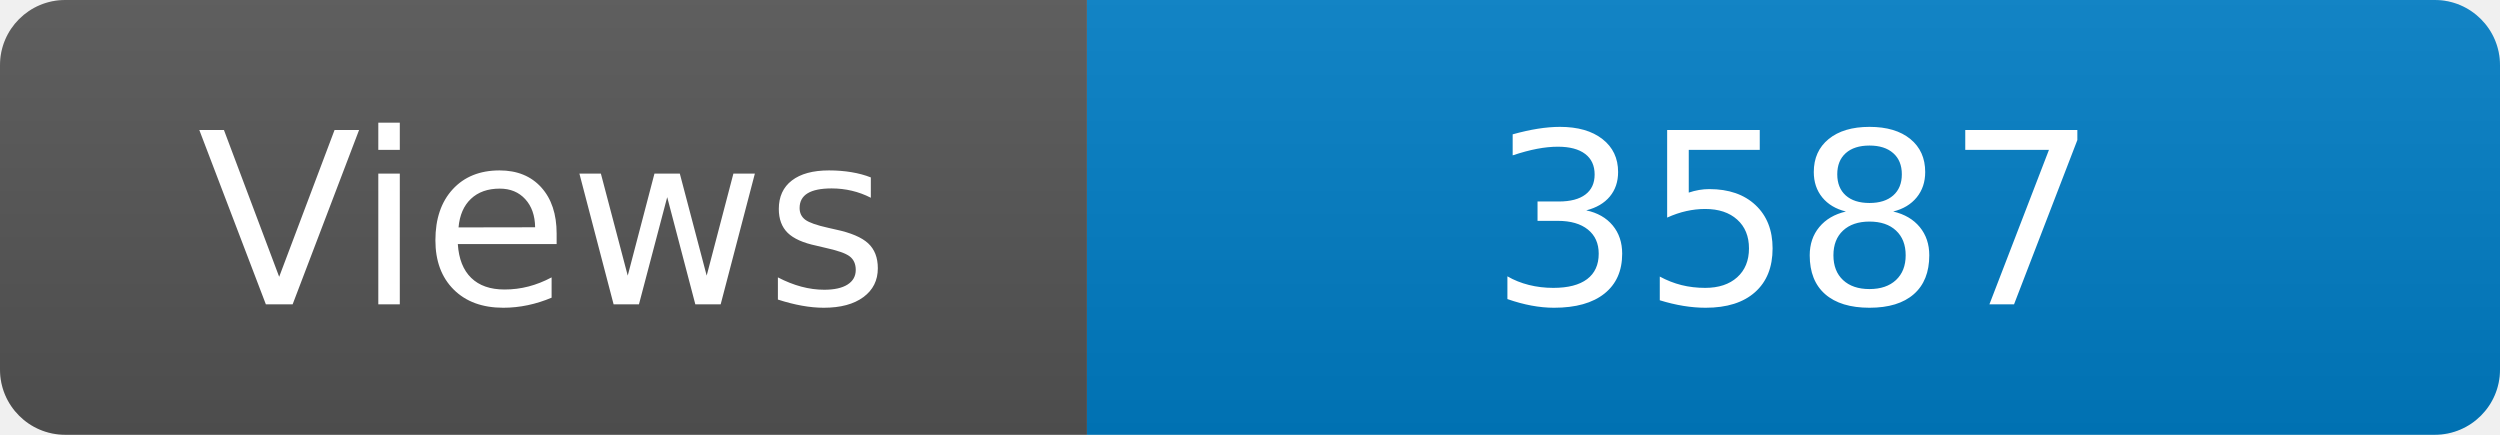
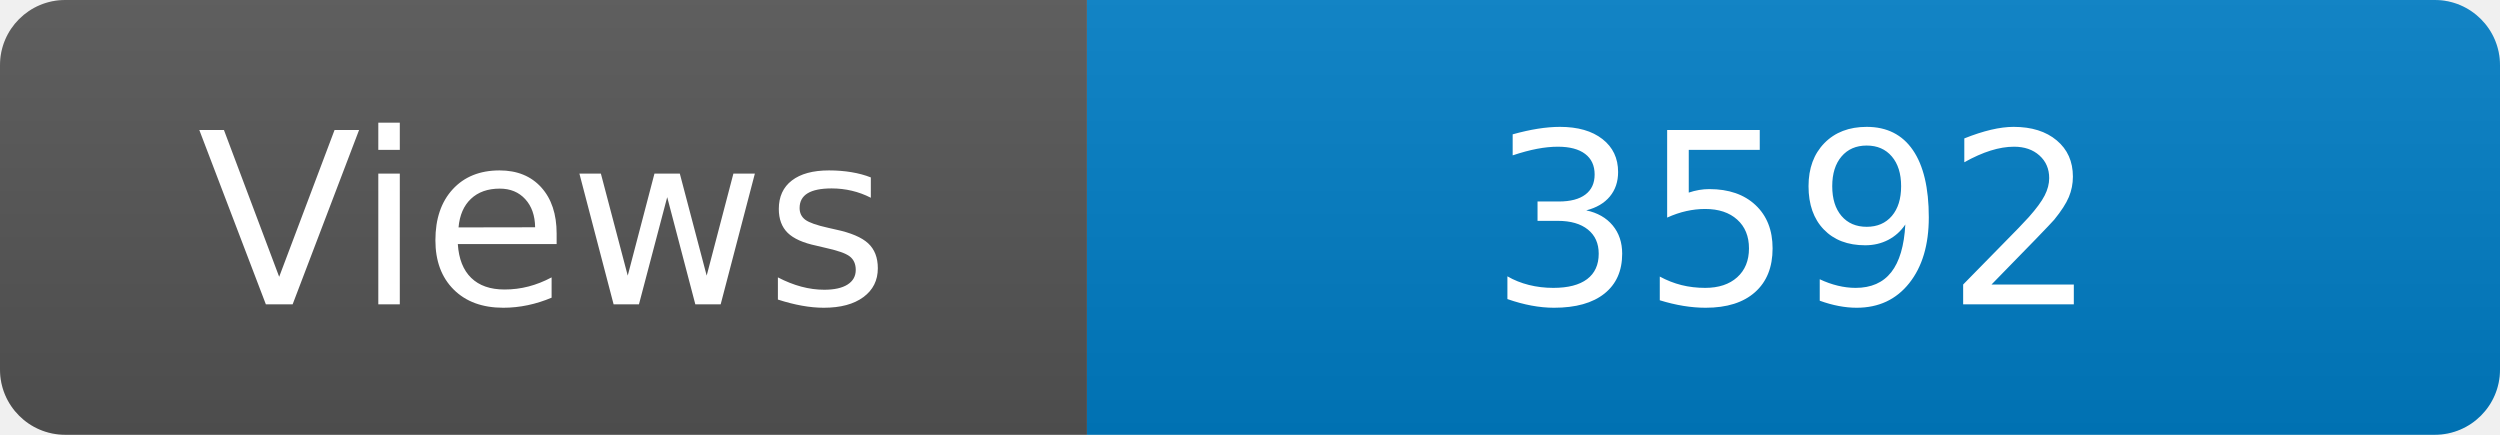
<svg xmlns="http://www.w3.org/2000/svg" width="115" height="20" role="img" aria-label="Maintained?: yes">
  <linearGradient id="s" x2="0" y2="100%">
    <stop offset="0" stop-color="#bbb" stop-opacity=".1" />
    <stop offset="1" stop-opacity=".1" />
  </linearGradient>
  <clipPath id="r">
    <rect width="115" height="20" rx="3" fill="#fff" />
  </clipPath>
  <g clip-path="url(#r)">
    <rect width="50" height="20" fill="#555" />
    <rect x="50" width="160" height="20" fill="#007ec6" />
    <rect width="115" height="20" fill="url(#s)" />
  </g>
  <g fill="#fff" text-anchor="middle" font-family="Verdana,Geneva,DejaVu Sans,sans-serif" font-size="110">
    <text x="250" y="140" transform="scale(.1)" fill="#fff">Views</text>
-     <text x="825" y="140" transform="scale(.1)" fill="#fff">3587</text>
+     <text x="825" y="140" transform="scale(.1)" fill="#fff">3592</text>
  </g>
</svg>
